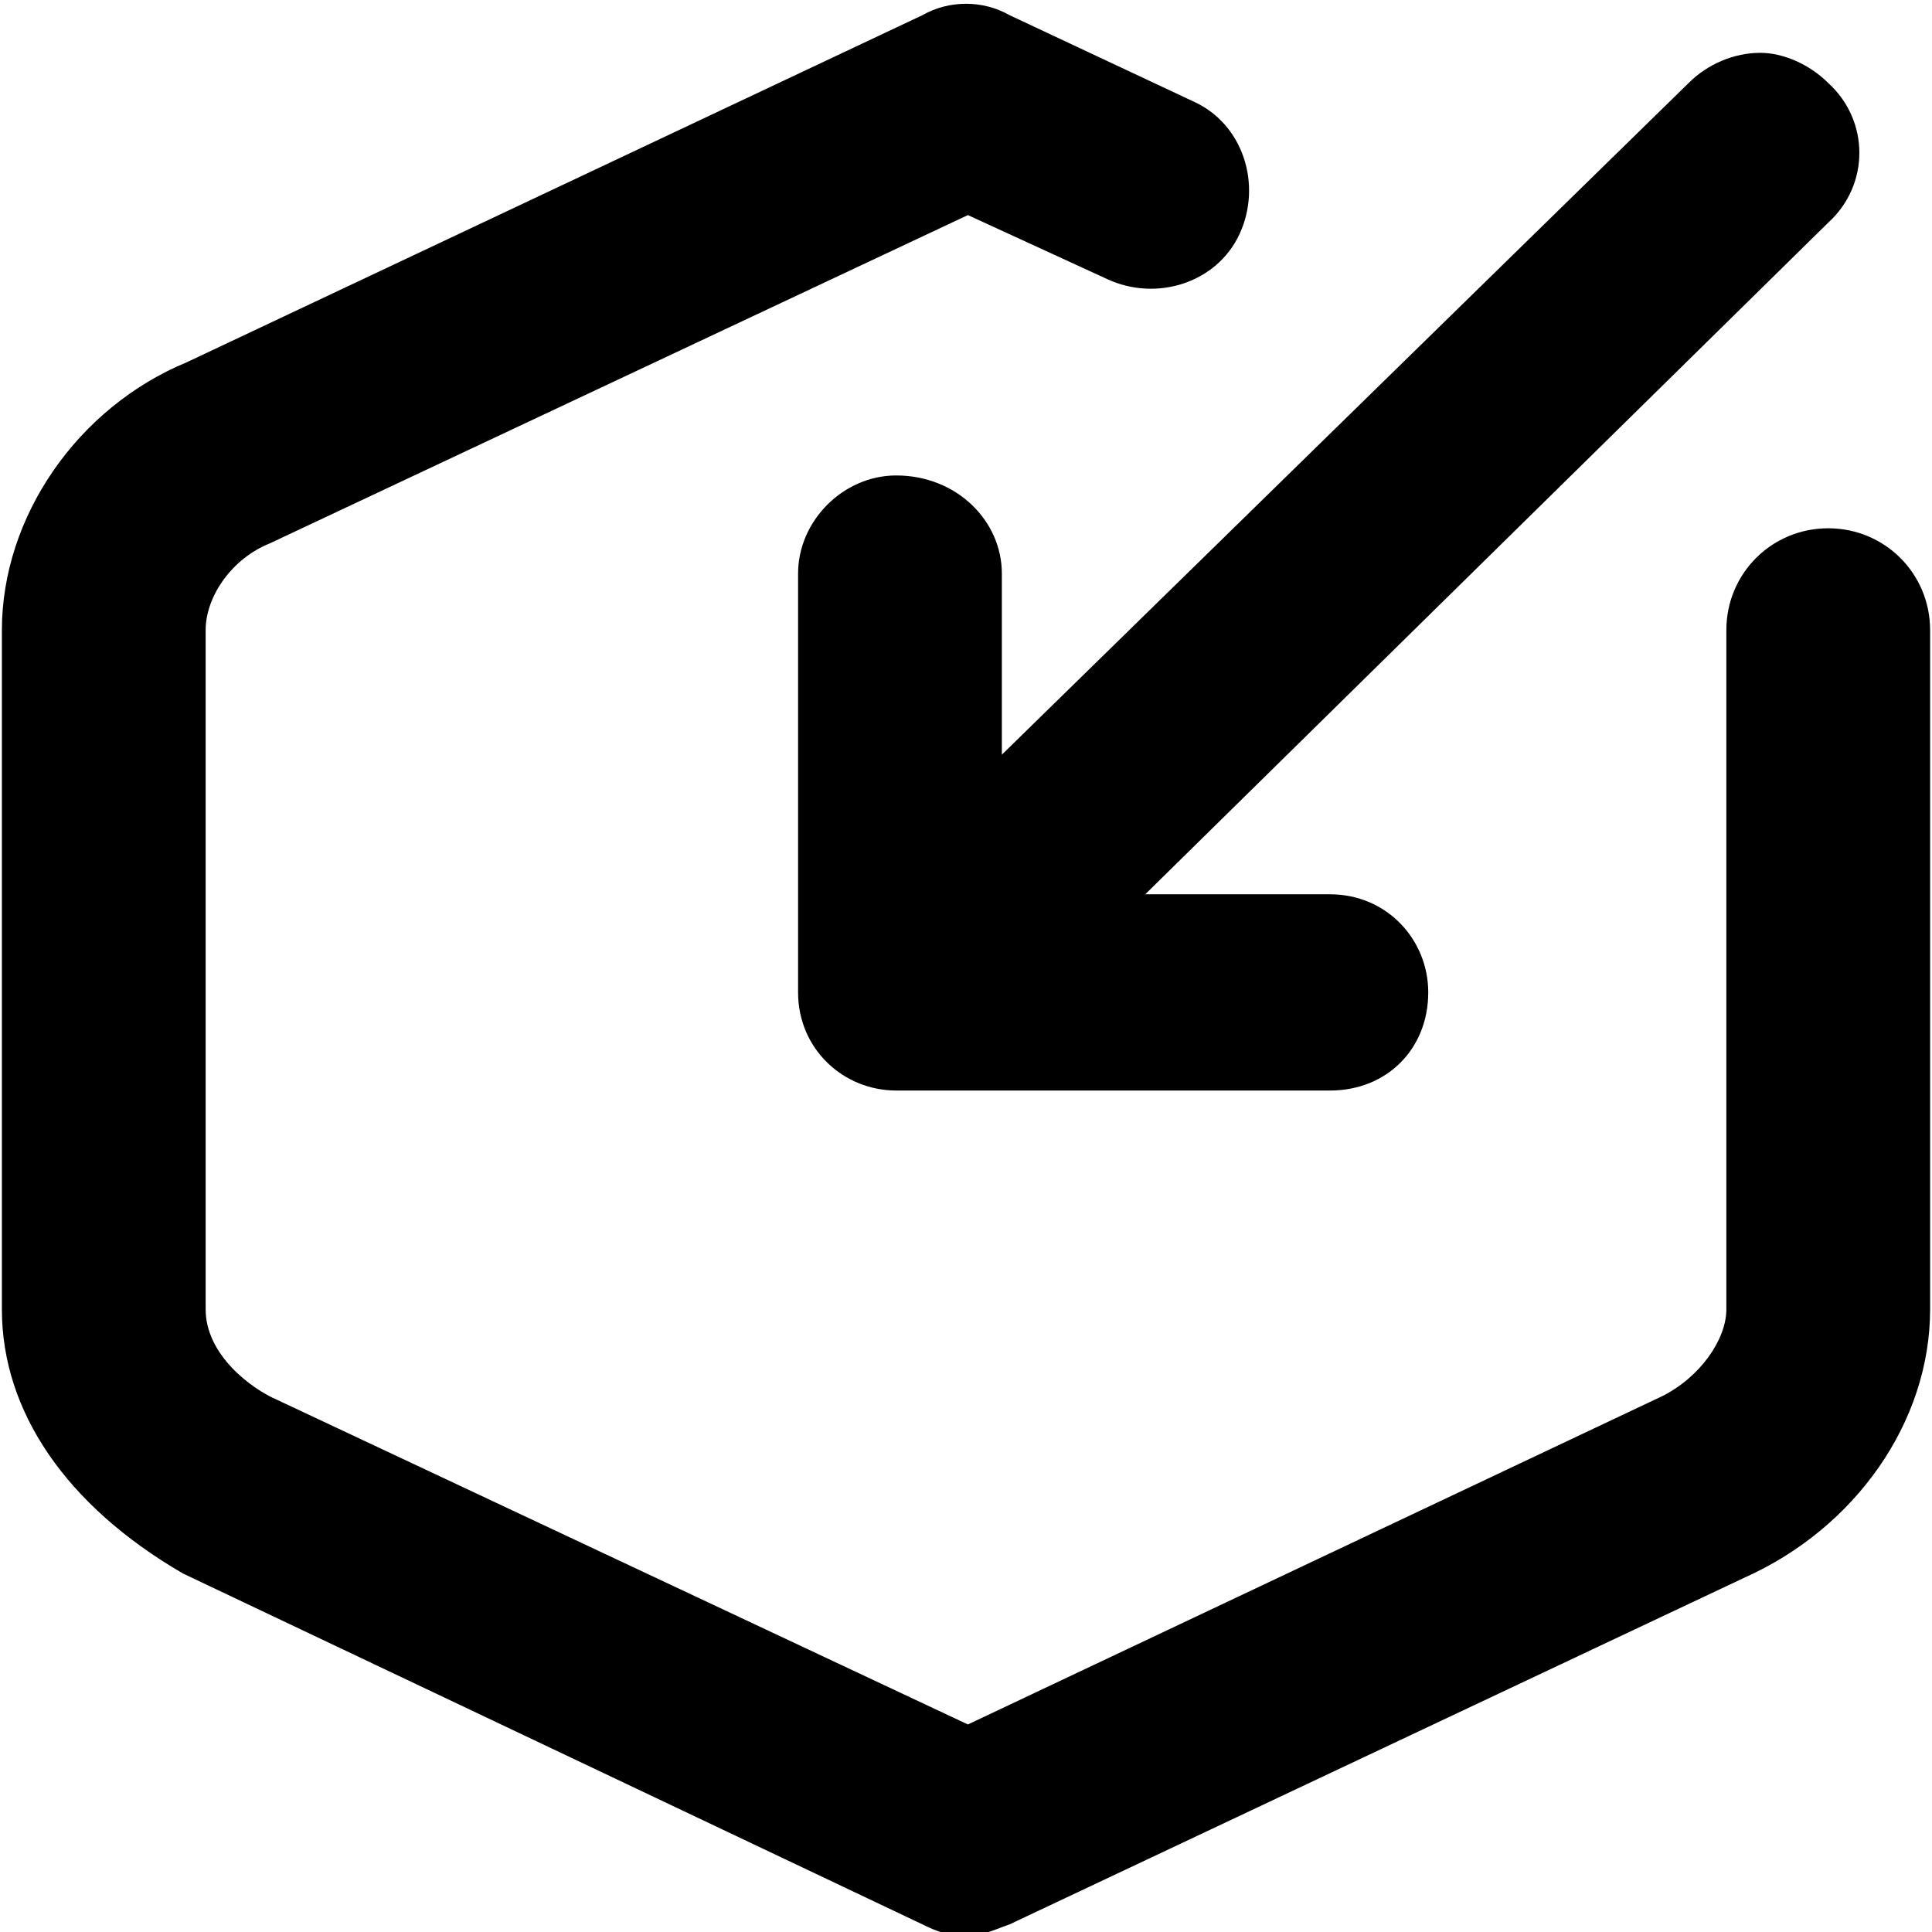
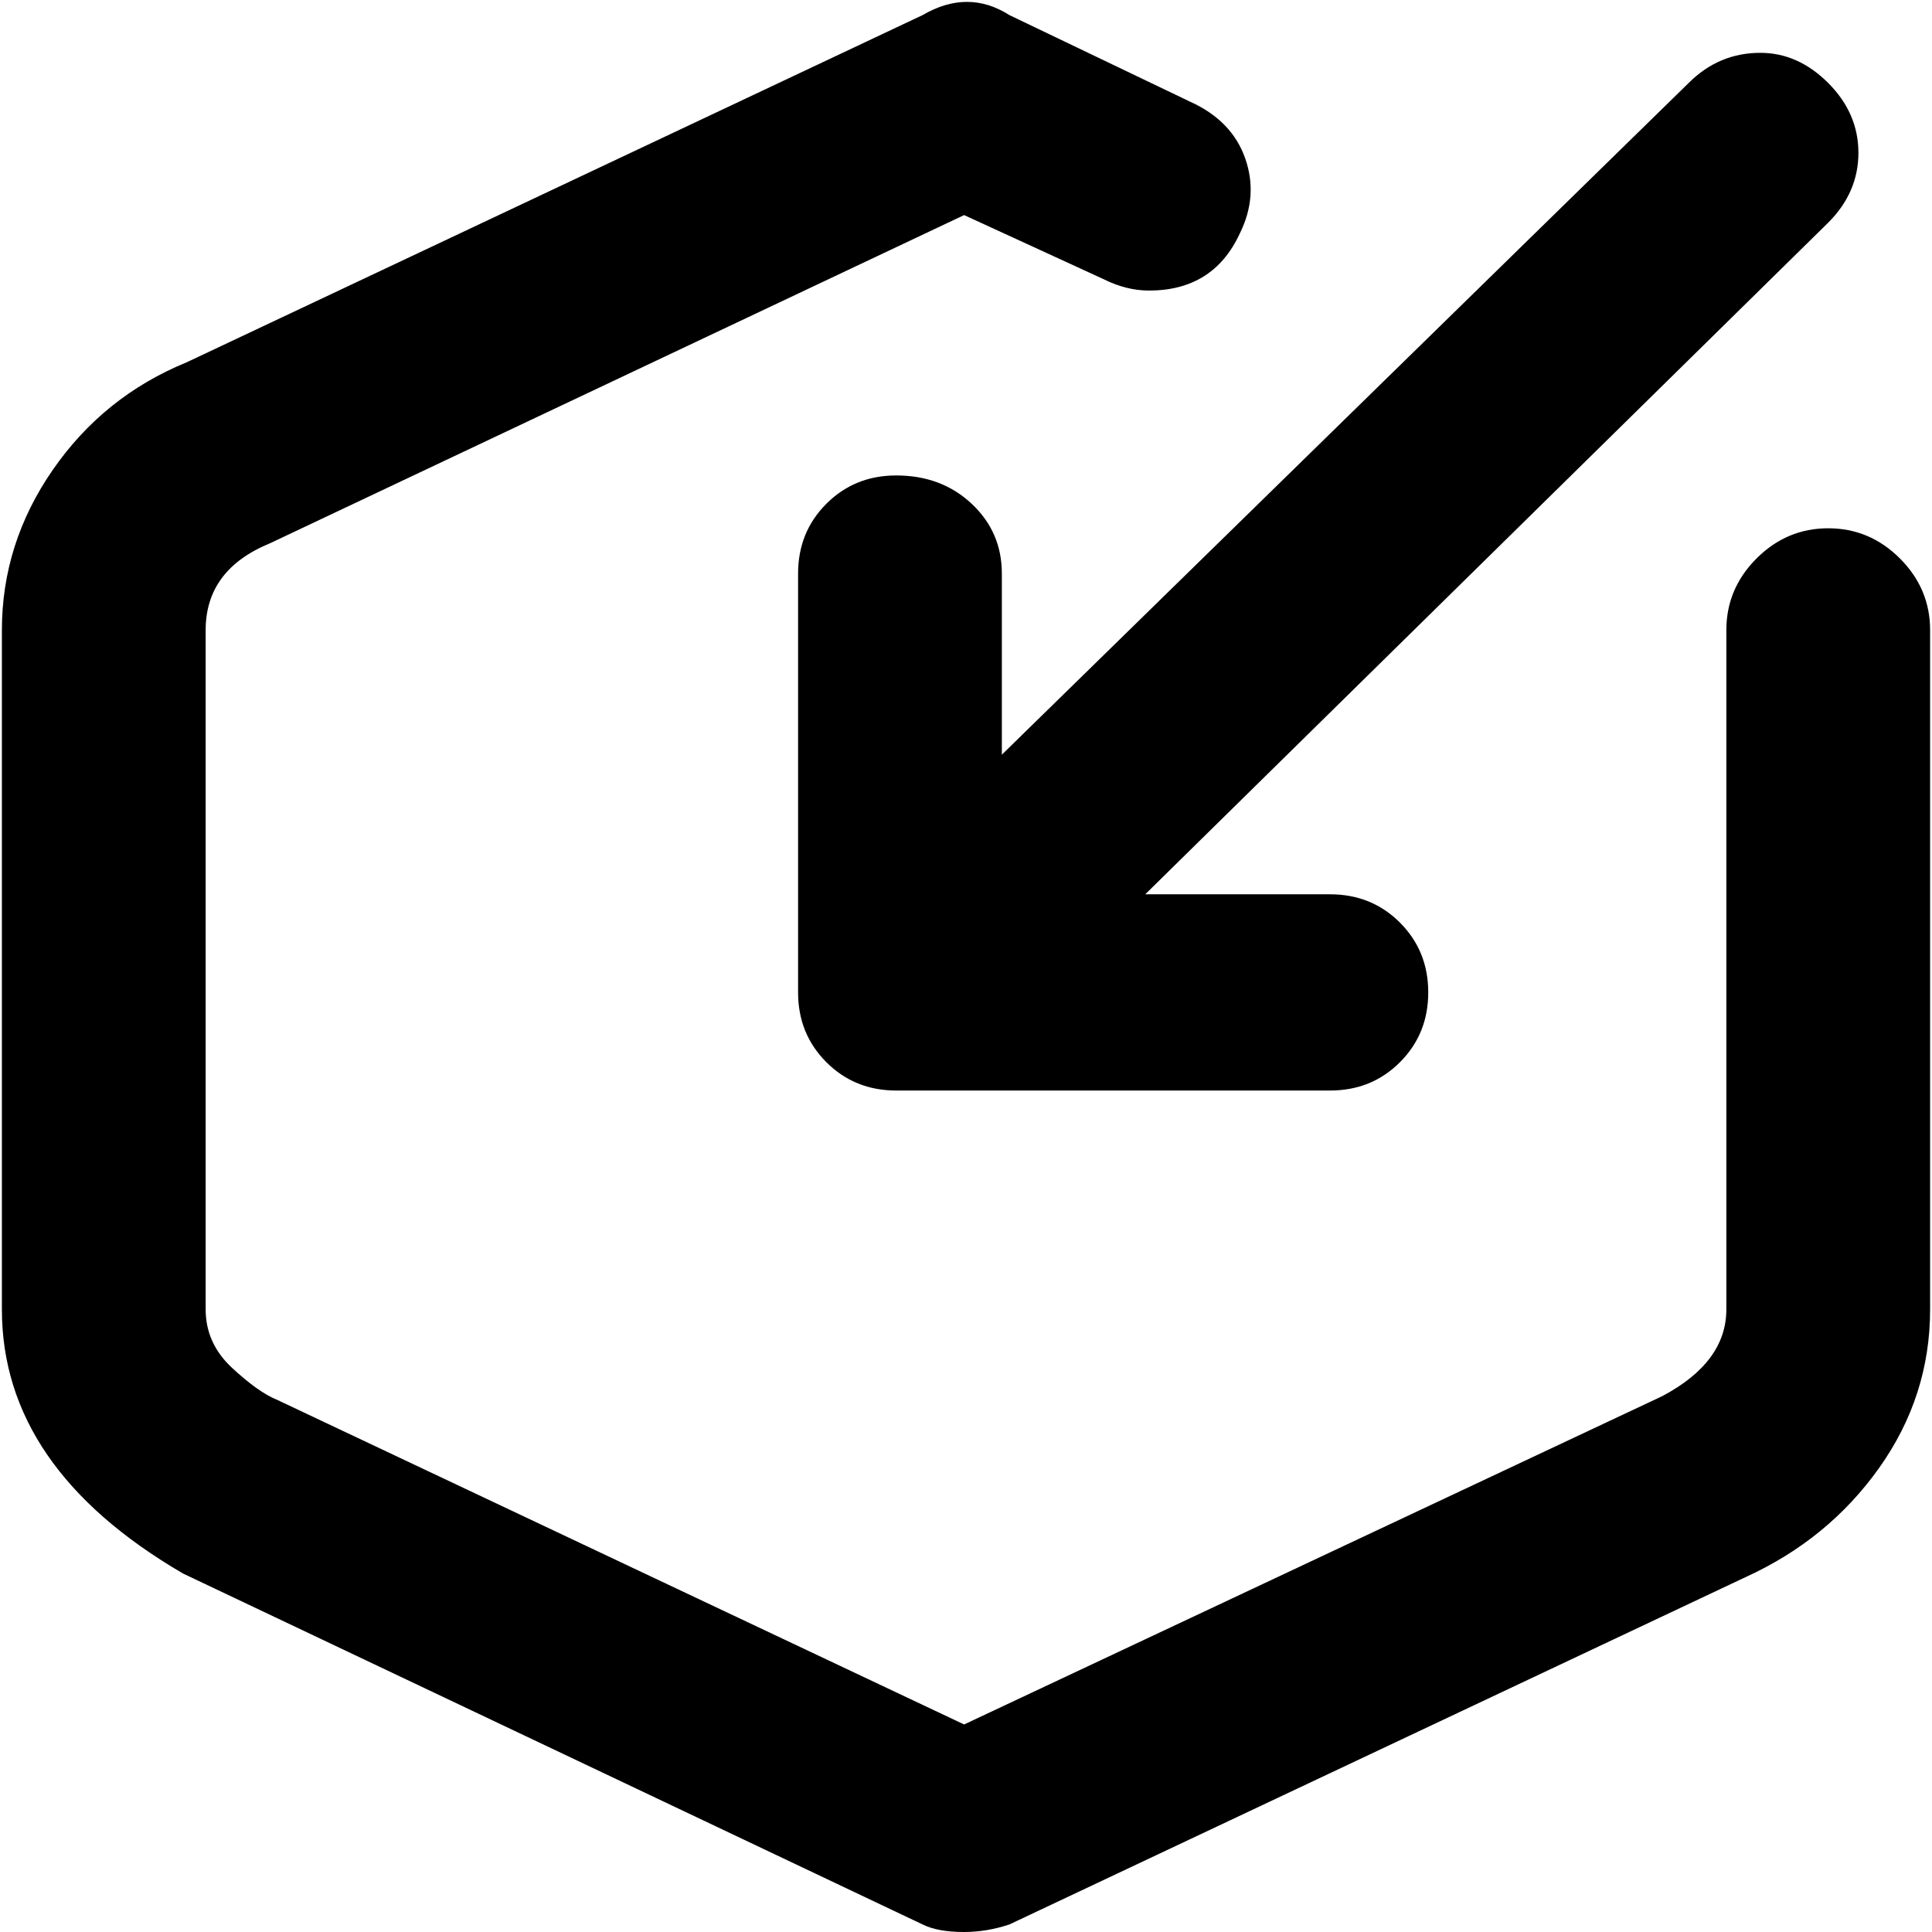
<svg xmlns="http://www.w3.org/2000/svg" viewBox="0 0 512 512">
-   <path d="M256.5 513c-5 0-8-1-12-3l-196-93c-31-18-48-43-48-70V167c0-30 20-59 49-71l195-92c7-4 16-4 23 0l49 23c13 6 18 22 12 35s-22 18-35 12l-37-17-185 87c-10 4-17 14-17 23v180c0 12 12 21 19 24l183 86 184-87c10-5 17-15 17-23V167c0-15 12-27 27-27s27 12 27 27v180c0 30-20 58-49 71l-195 92c-3 1-7 3-11 3zm96-224h-115c-14 0-26-11-26-26V152c0-14 12-26 26-26 16 0 28 12 28 26v48l182-178c5-5 12-8 19-8 6 0 13 3 18 8 11 10 11 27 0 37l-181 178h49c15 0 26 12 26 26 0 15-11 26-26 26z" />
+   <path d="M255.5 512q-7 0-11-2l-196-93q-48-28-48-70V167q0-23 13.5-42.5T49.5 96l195-92q12-7 23 0l48 23q11 5 14.5 15t-1.5 20q-7 15-24 15-6 0-12-3l-37-17-184 87q-17 7-17 23v180q0 9 7 15.5t12 8.5l182 86 185-87q17-9 17-23V167q0-11 8-19t19-8 19 8 8 19v180q0 23-13.5 42t-35.5 29l-195 92q-6 2-12 2zm97-223h-115q-11 0-18.5-7.5t-7.5-18.5V152q0-11 7.5-18.5t18.5-7.5q12 0 20 7.5t8 18.5v48l182-178q8-8 19-8 10 0 18 8t8 18.5-8 18.5l-181 178h49q11 0 18.5 7.5t7.5 18.5-7.5 18.5-18.5 7.5z" />
</svg>
